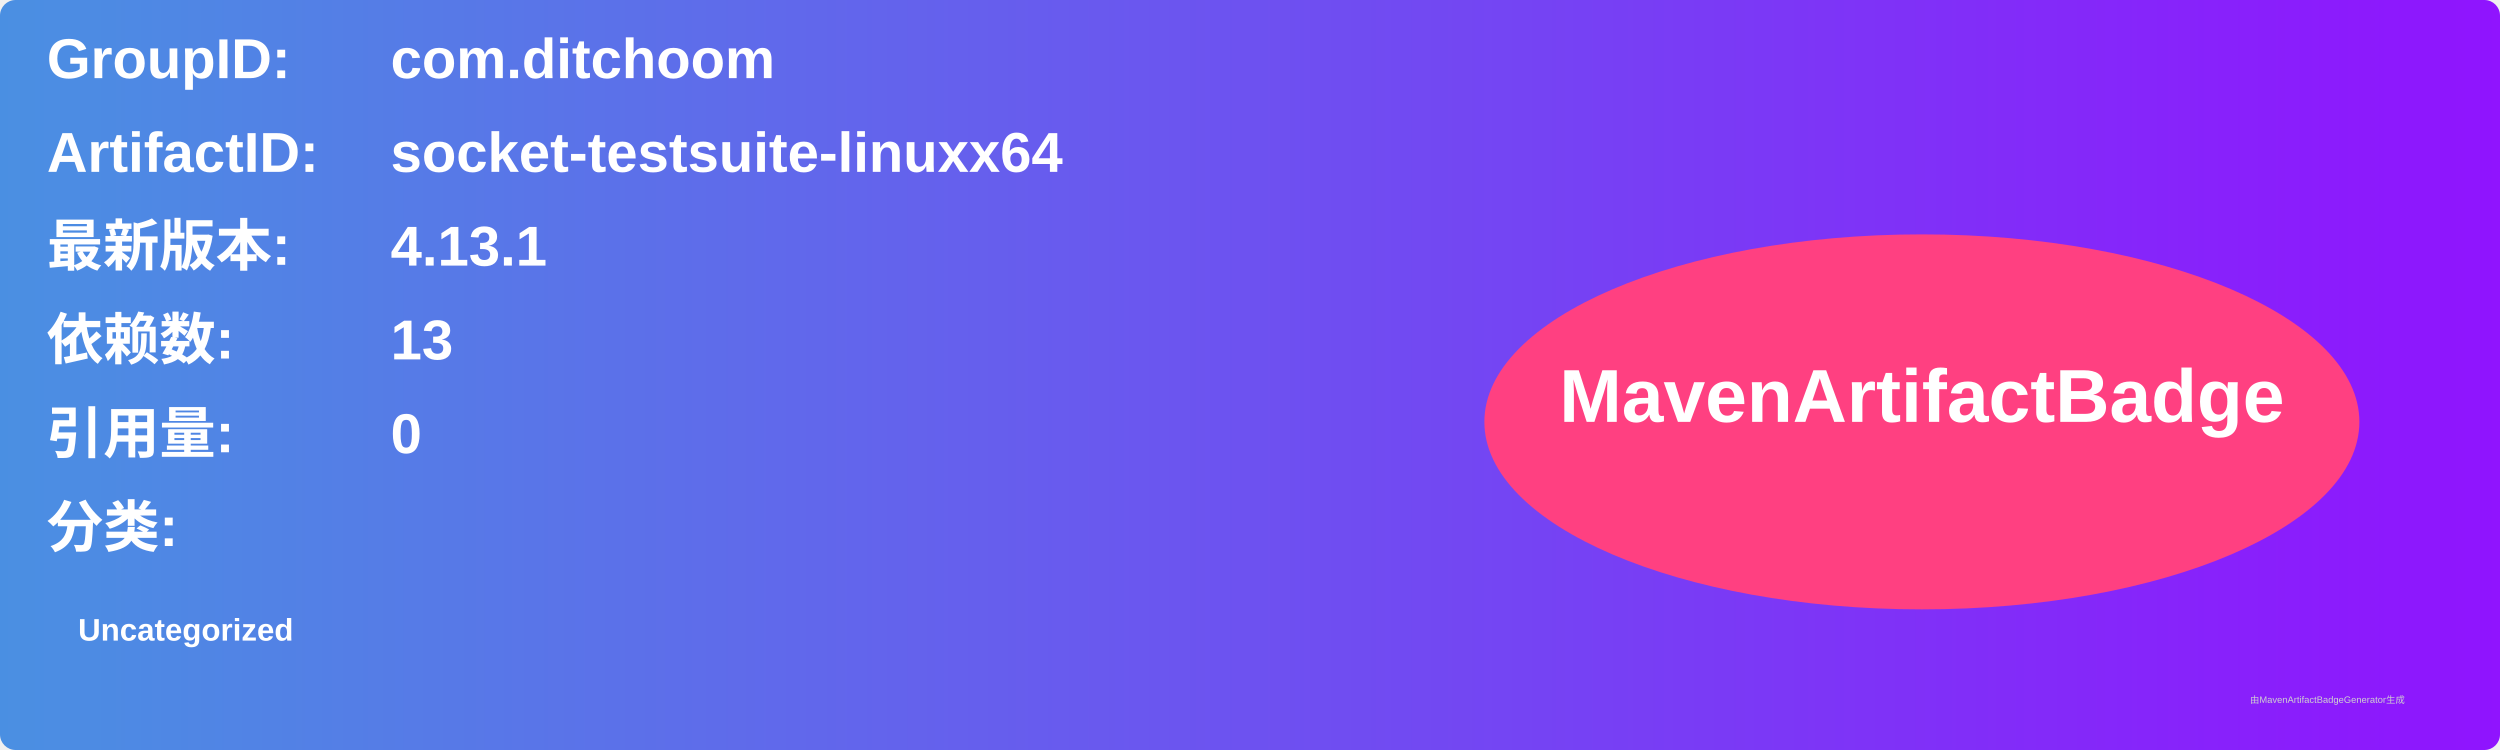
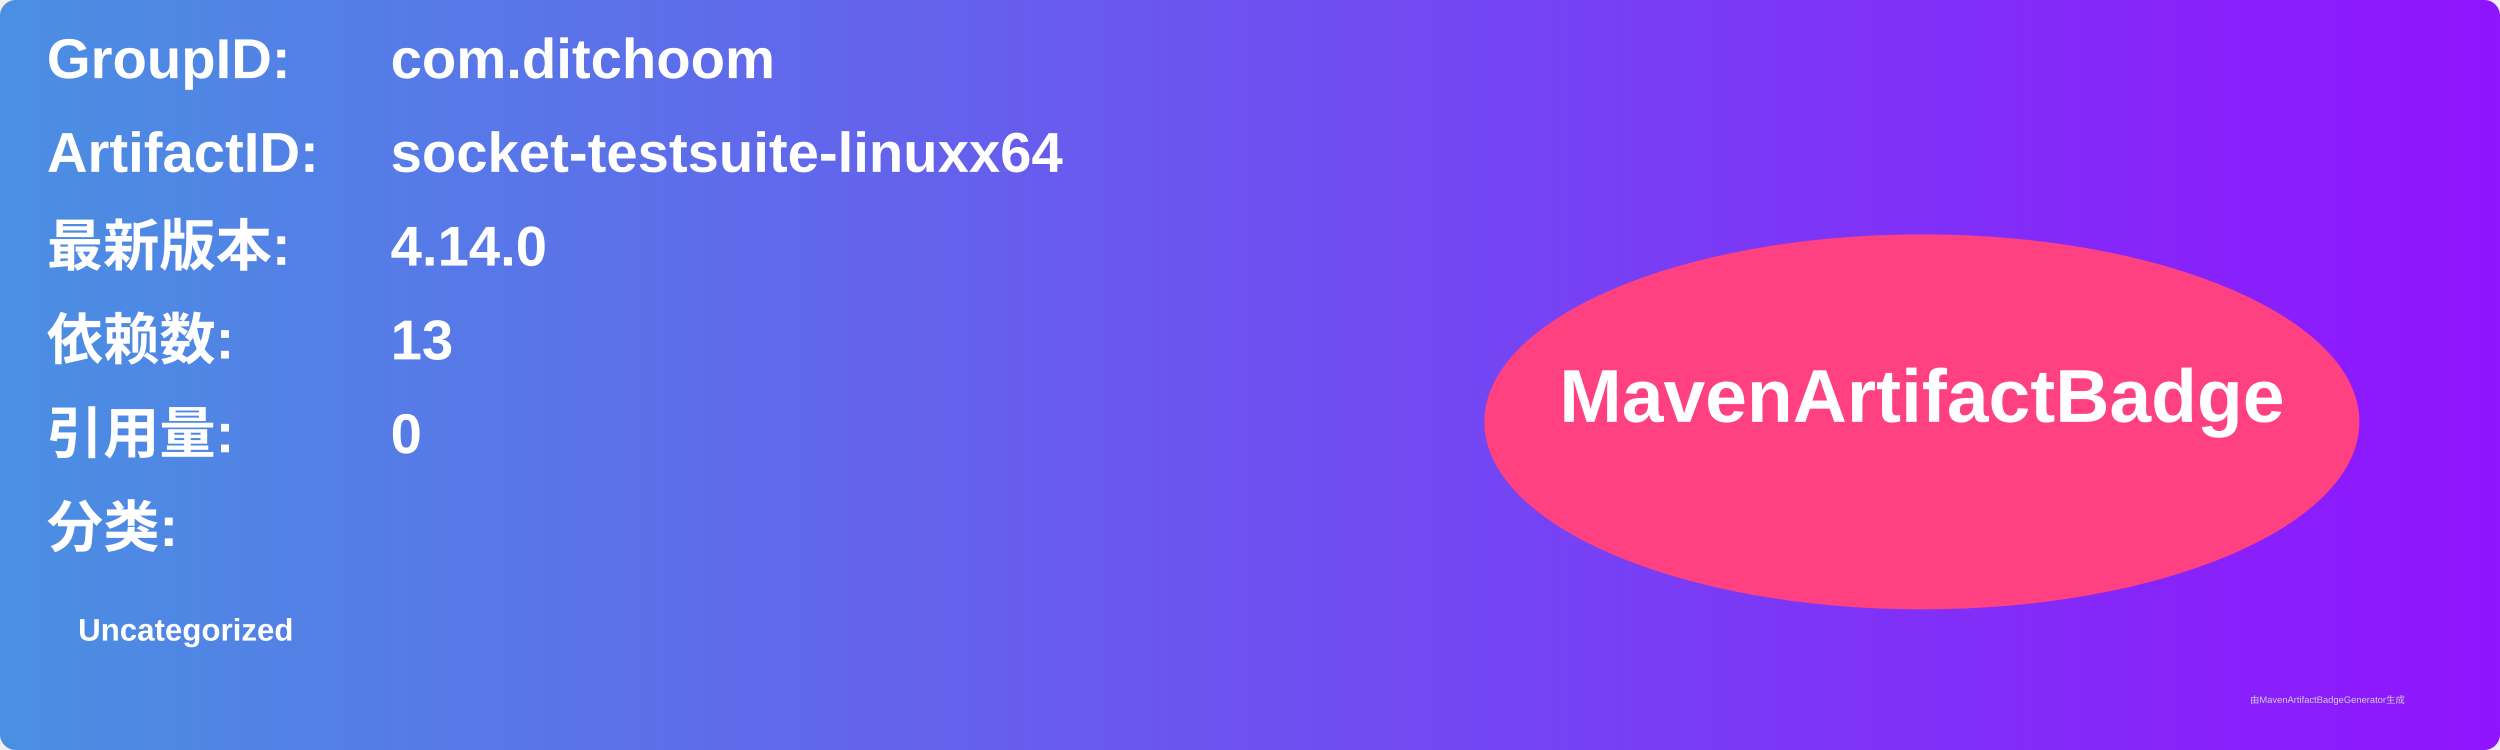
<svg xmlns="http://www.w3.org/2000/svg" width="800" height="240" viewBox="0 0 800 240">
  <linearGradient id="grad" x1="0%" y1="0%" x2="100%" y2="0%">
    <stop offset="0%" stop-color="#4a90e2" />
    <stop offset="100%" stop-color="#9013fe" />
  </linearGradient>
  <rect width="100%" height="100%" rx="5" ry="5" fill="url(#grad)" />
  <g transform="translate(15, 15)">
    <text x="0" y="10" font-family="Arial" font-size="18" fill="white" font-weight="bold" width="260">GroupID:</text>
    <text x="110" y="10" font-family="Arial" font-size="18" fill="white" font-weight="bold" width="460">com.ditchoom</text>
    <text x="0" y="40" font-family="Arial" font-size="18" fill="white" font-weight="bold" width="260">ArtifactID:</text>
    <text x="110" y="40" font-family="Arial" font-size="18" fill="white" font-weight="bold" width="460">socket-testsuite-linuxx64</text>
    <text x="0" y="70" font-family="Arial" font-size="18" fill="white" font-weight="bold">最新版本:</text>
    <text x="110" y="70" font-family="Arial" font-size="18" fill="white" font-weight="bold">
-       <tspan font-weight="bold">4.13.1</tspan>
+       <tspan font-weight="bold">4.14.0</tspan>
    </text>
    <text x="0" y="100" font-family="Arial" font-size="18" fill="white" font-weight="bold">依赖数: </text>
    <text x="110" y="100" font-family="Arial" font-size="18" fill="white">
      <tspan font-weight="bold">13</tspan>
    </text>
    <text x="0" y="130" font-family="Arial" font-size="18" fill="white" font-weight="bold">引用量: </text>
    <text x="110" y="130" font-family="Arial" font-size="18" fill="white">
      <tspan font-weight="bold">0</tspan>
    </text>
    <text x="0" y="160" font-family="Arial" font-size="18" fill="white" font-weight="bold">分类:</text>
    <text x="10" y="190" font-family="Arial" font-size="10" fill="white">
      <tspan font-weight="bold">Uncategorized</tspan>
    </text>
    <ellipse cx="600" cy="120" rx="140" ry="60" fill="#ff4081" />
    <text x="600" y="120" text-anchor="middle" font-family="Arial" font-size="24" fill="white" font-weight="bold">MavenArtifactBadge</text>
  </g>
  <text x="720" y="225" font-family="Arial" font-size="3" fill="#d0d0d0">由MavenArtifactBadgeGenerator生成</text>
</svg>
